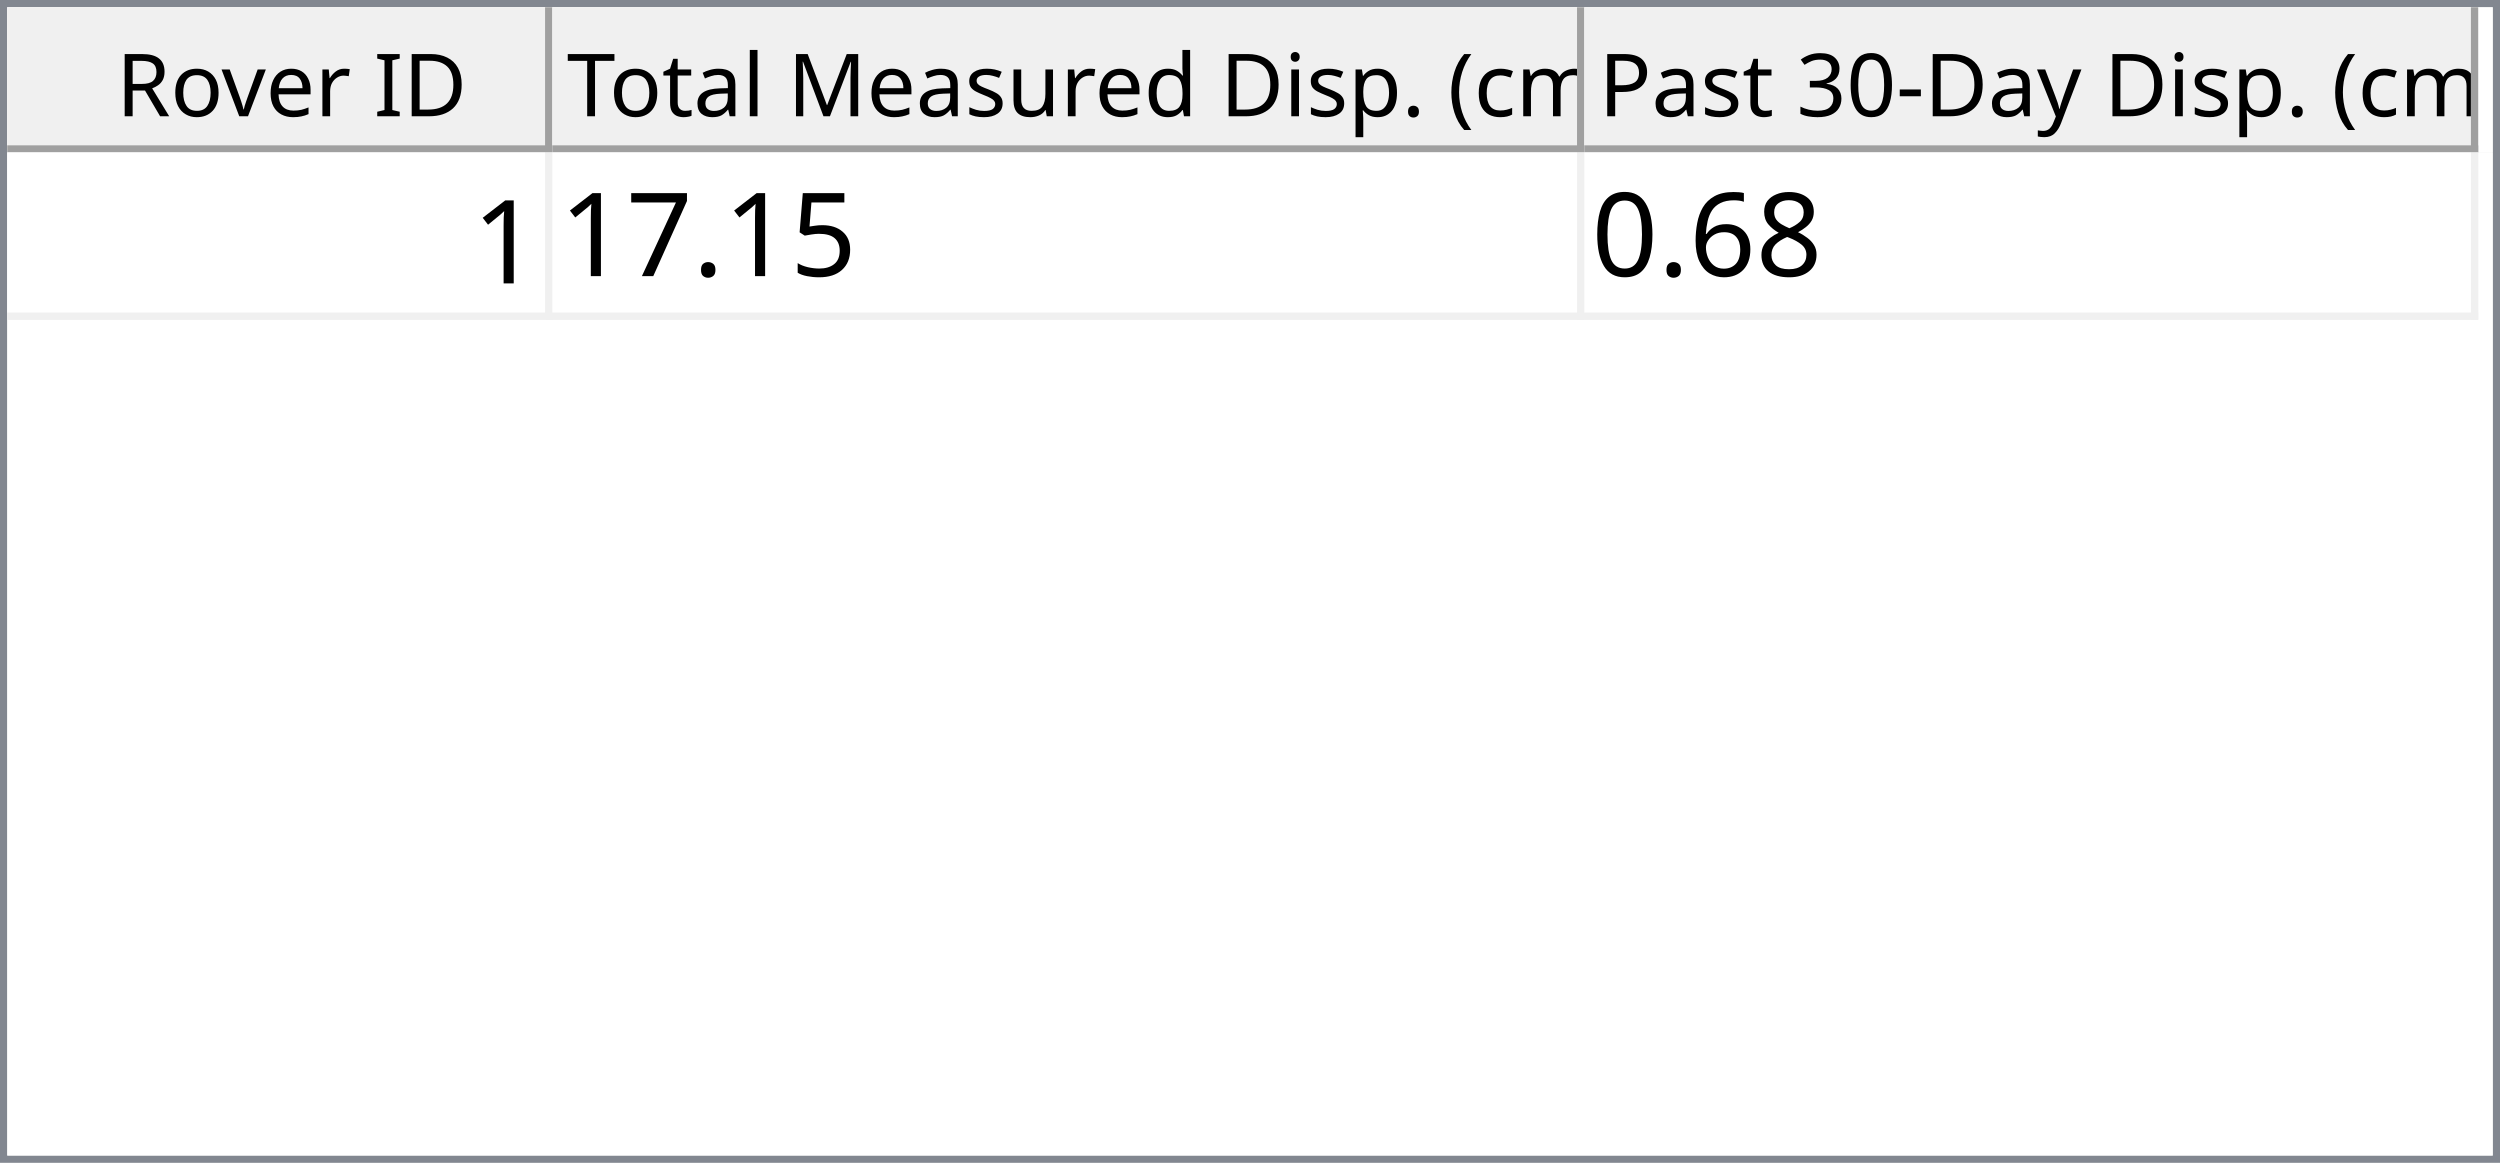
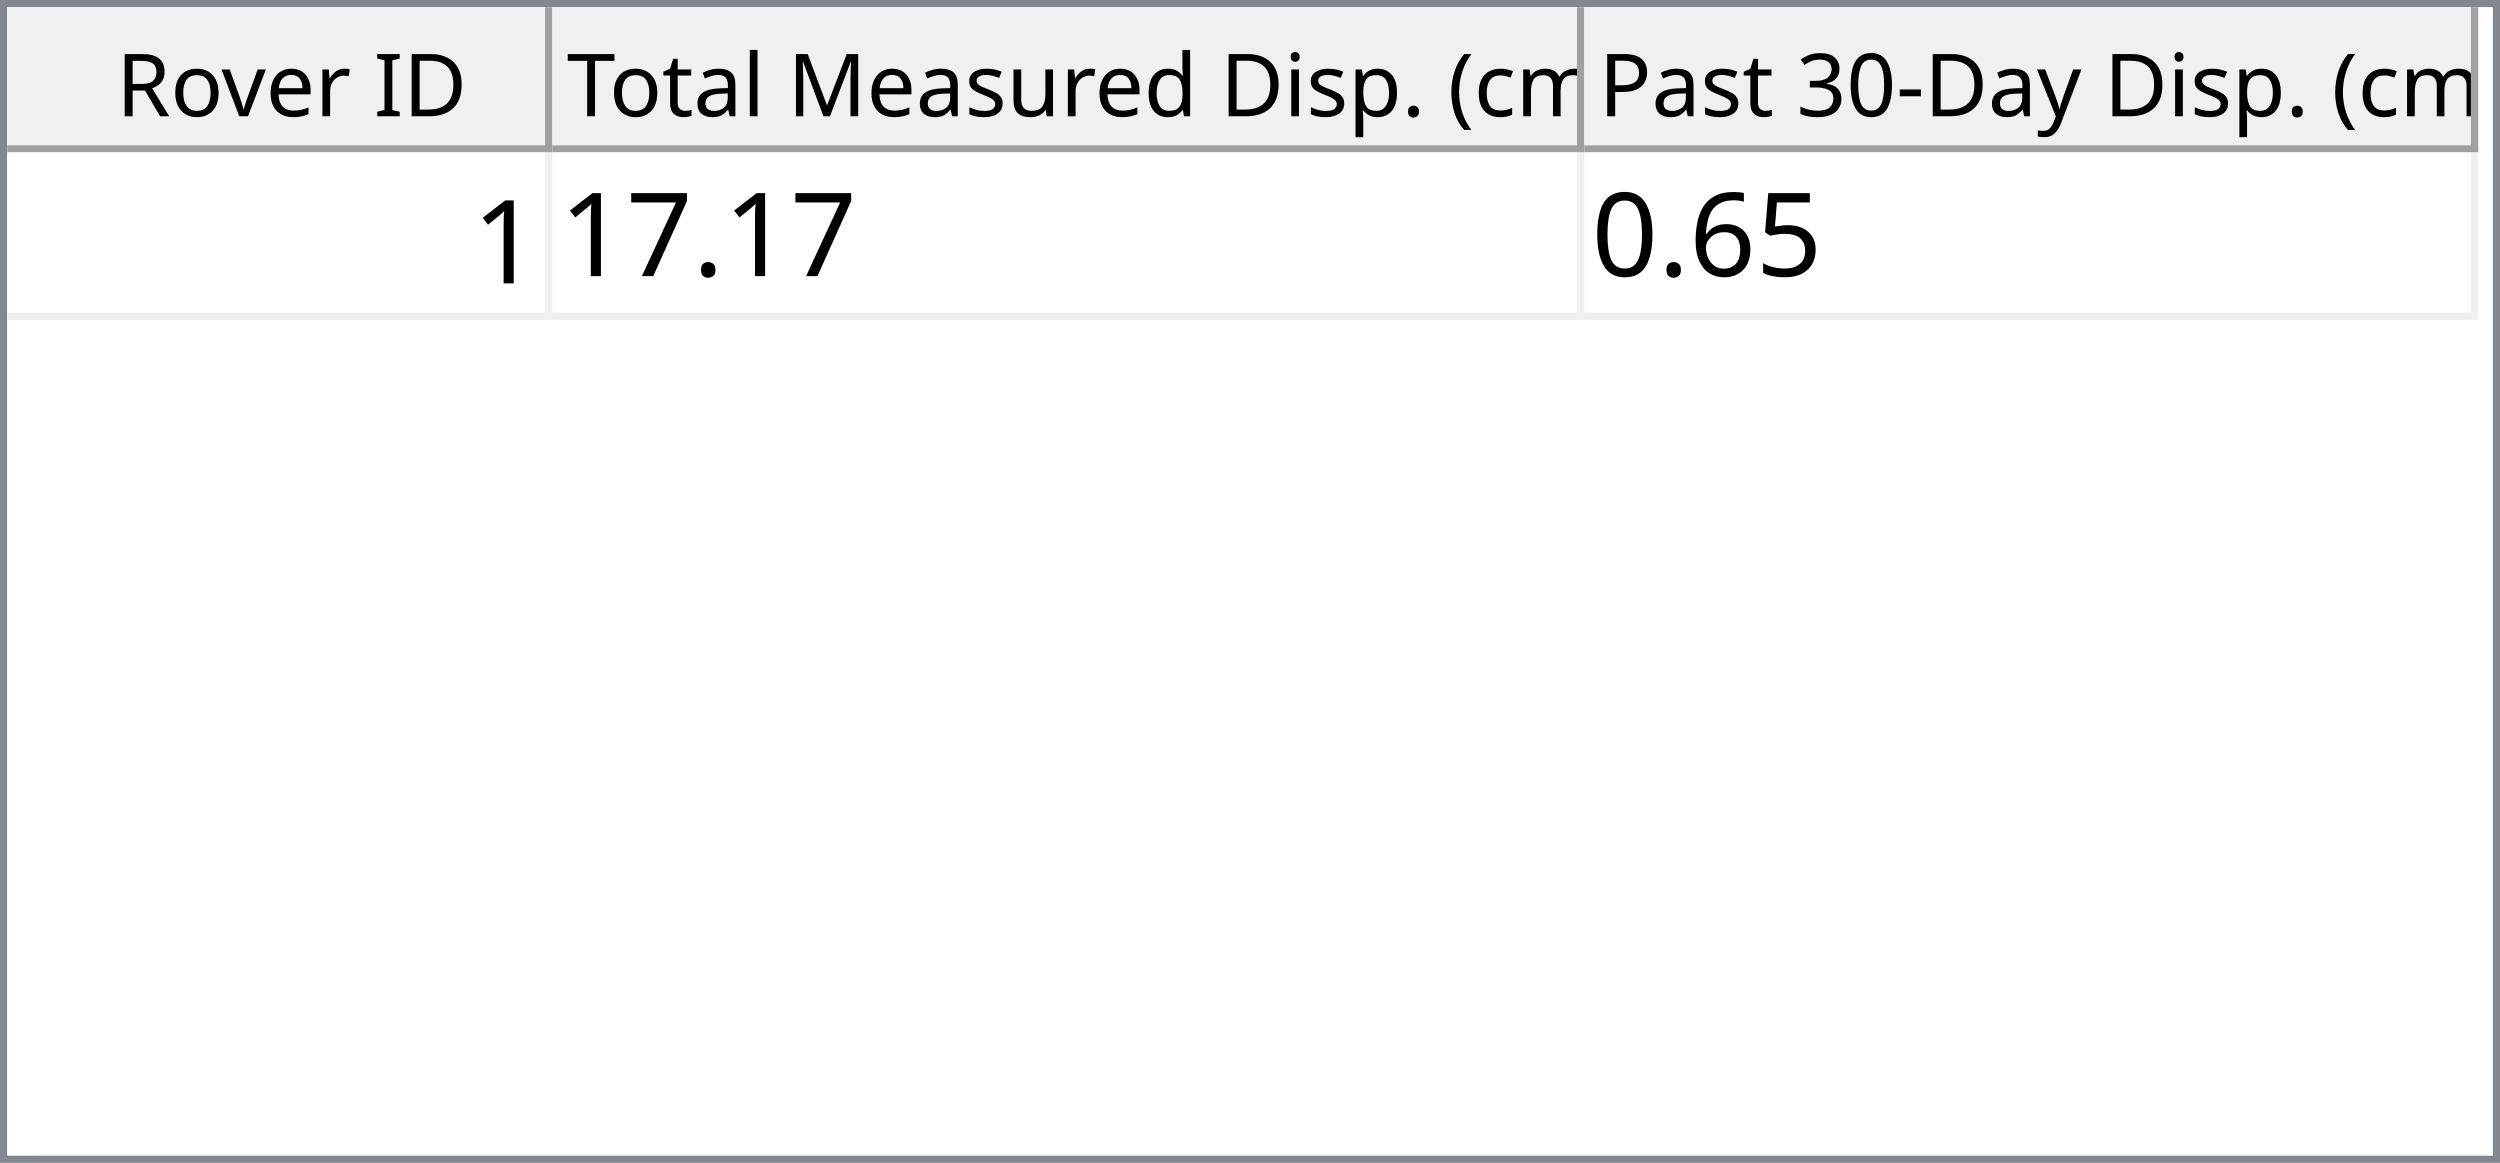
<svg xmlns="http://www.w3.org/2000/svg" style="fill-opacity:1; color-rendering:auto; color-interpolation:auto; text-rendering:auto; stroke:black; stroke-linecap:square; stroke-miterlimit:10; shape-rendering:auto; stroke-opacity:1; fill:black; stroke-dasharray:none; font-weight:normal; stroke-width:1; font-family:'Dialog'; font-style:normal; stroke-linejoin:miter; font-size:12px; stroke-dashoffset:0; image-rendering:auto;" width="344" height="160">
  <defs id="genericDefs" />
  <g>
    <defs id="defs1">
      <clipPath clipPathUnits="userSpaceOnUse" id="clipPath1">
        <path d="M0 0 L344 0 L344 160 L0 160 L0 0 Z" />
      </clipPath>
      <clipPath clipPathUnits="userSpaceOnUse" id="clipPath2">
        <path d="M0 0 L0 160 L344 160 L344 0 Z" />
      </clipPath>
      <clipPath clipPathUnits="userSpaceOnUse" id="clipPath3">
        <path d="M0 0 L0 20 L342 20 L342 0 Z" />
      </clipPath>
      <clipPath clipPathUnits="userSpaceOnUse" id="clipPath4">
        <path d="M0 0 L0 20 L75 20 L75 0 Z" />
      </clipPath>
      <clipPath clipPathUnits="userSpaceOnUse" id="clipPath5">
        <path d="M1 1 L1 19 L74 19 L74 1 Z" />
      </clipPath>
      <clipPath clipPathUnits="userSpaceOnUse" id="clipPath6">
        <path d="M0 0 L0 18 L73 18 L73 0 Z" />
      </clipPath>
      <clipPath clipPathUnits="userSpaceOnUse" id="clipPath7">
        <path d="M-0.5 -0.5 L-0.5 19.5 L74.5 19.5 L74.5 -0.5 Z" />
      </clipPath>
      <clipPath clipPathUnits="userSpaceOnUse" id="clipPath8">
        <path d="M0 0 L0 20 L142 20 L142 0 Z" />
      </clipPath>
      <clipPath clipPathUnits="userSpaceOnUse" id="clipPath9">
        <path d="M1 1 L1 19 L141 19 L141 1 Z" />
      </clipPath>
      <clipPath clipPathUnits="userSpaceOnUse" id="clipPath10">
        <path d="M0 0 L0 18 L140 18 L140 0 Z" />
      </clipPath>
      <clipPath clipPathUnits="userSpaceOnUse" id="clipPath11">
        <path d="M-0.5 -0.5 L-0.5 19.5 L141.5 19.5 L141.5 -0.5 Z" />
      </clipPath>
      <clipPath clipPathUnits="userSpaceOnUse" id="clipPath12">
        <path d="M0 0 L0 20 L123 20 L123 0 Z" />
      </clipPath>
      <clipPath clipPathUnits="userSpaceOnUse" id="clipPath13">
        <path d="M1 1 L1 19 L122 19 L122 1 Z" />
      </clipPath>
      <clipPath clipPathUnits="userSpaceOnUse" id="clipPath14">
        <path d="M0 0 L0 18 L121 18 L121 0 Z" />
      </clipPath>
      <clipPath clipPathUnits="userSpaceOnUse" id="clipPath15">
        <path d="M-0.5 -0.5 L-0.5 19.5 L122.5 19.5 L122.5 -0.5 Z" />
      </clipPath>
      <clipPath clipPathUnits="userSpaceOnUse" id="clipPath16">
        <path d="M0 0 L0 138 L342 138 L342 0 Z" />
      </clipPath>
      <clipPath clipPathUnits="userSpaceOnUse" id="clipPath17">
        <path d="M0 0 L0 23 L340 23 L340 0 Z" />
      </clipPath>
      <clipPath clipPathUnits="userSpaceOnUse" id="clipPath18">
        <path d="M-0.5 -0.5 L-0.5 22.5 L339.5 22.5 L339.5 -0.5 Z" />
      </clipPath>
      <clipPath clipPathUnits="userSpaceOnUse" id="clipPath19">
        <path d="M0 0 L0 22 L74 22 L74 0 Z" />
      </clipPath>
      <clipPath clipPathUnits="userSpaceOnUse" id="clipPath20">
        <path d="M0 0 L0 22 L141 22 L141 0 Z" />
      </clipPath>
      <clipPath clipPathUnits="userSpaceOnUse" id="clipPath21">
        <path d="M0 0 L0 22 L122 22 L122 0 Z" />
      </clipPath>
      <font horiz-adv-x="64.551" id="font1">
        <font-face ascent="107.91" descent="25.098" units-per-em="100" style="font-style:normal; font-family:Segoe UI; font-weight:normal;" />
        <missing-glyph horiz-adv-x="64.551" d="M8.109 0 L8.109 68.266 L56.453 68.266 L56.453 0 L8.109 0 ZM15.328 7.234 L49.219 7.234 L49.219 61.031 L15.328 61.031 L15.328 7.234 Z" />
        <glyph unicode="D" horiz-adv-x="70.117" d="M9.188 0 L9.188 70.016 L28.516 70.016 Q65.531 70.016 65.531 35.891 Q65.531 19.672 55.25 9.836 Q44.969 0 27.734 0 L9.188 0 ZM17.391 62.594 L17.391 7.422 L27.828 7.422 Q41.609 7.422 49.273 14.797 Q56.938 22.172 56.938 35.688 Q56.938 62.594 28.328 62.594 L17.391 62.594 Z" />
        <glyph unicode="I" horiz-adv-x="26.611" d="M17.391 0 L9.188 0 L9.188 70.016 L17.391 70.016 L17.391 0 Z" />
        <glyph unicode=" " horiz-adv-x="27.393" d="" />
        <glyph unicode="r" horiz-adv-x="34.766" d="M34.188 41.891 Q32.078 43.5 28.125 43.5 Q23 43.5 19.555 38.672 Q16.109 33.844 16.109 25.484 L16.109 0 L8.109 0 L8.109 50 L16.109 50 L16.109 39.703 L16.312 39.703 Q18.016 44.969 21.531 47.922 Q25.047 50.875 29.391 50.875 Q32.516 50.875 34.188 50.203 L34.188 41.891 Z" />
        <glyph unicode="e" horiz-adv-x="52.295" d="M48.297 23 L12.984 23 Q13.188 14.656 17.484 10.109 Q21.781 5.562 29.297 5.562 Q37.75 5.562 44.828 11.141 L44.828 3.609 Q38.234 -1.172 27.391 -1.172 Q16.797 -1.172 10.742 5.641 Q4.688 12.453 4.688 24.812 Q4.688 36.469 11.305 43.82 Q17.922 51.172 27.734 51.172 Q37.547 51.172 42.922 44.828 Q48.297 38.484 48.297 27.203 L48.297 23 ZM40.094 29.781 Q40.047 36.719 36.75 40.578 Q33.453 44.438 27.594 44.438 Q21.922 44.438 17.969 40.383 Q14.016 36.328 13.094 29.781 L40.094 29.781 Z" />
        <glyph unicode="v" horiz-adv-x="47.9" d="M47.406 50 L27.484 0 L19.625 0 L0.688 50 L9.469 50 L22.172 13.672 Q23.578 9.672 23.922 6.688 L24.125 6.688 Q24.609 10.453 25.688 13.484 L38.969 50 L47.406 50 Z" />
        <glyph unicode="o" horiz-adv-x="58.594" d="M29 -1.172 Q17.922 -1.172 11.305 5.836 Q4.688 12.844 4.688 24.422 Q4.688 37.016 11.57 44.094 Q18.453 51.172 30.172 51.172 Q41.359 51.172 47.633 44.289 Q53.906 37.406 53.906 25.203 Q53.906 13.234 47.141 6.031 Q40.375 -1.172 29 -1.172 ZM29.594 44.438 Q21.875 44.438 17.383 39.188 Q12.891 33.938 12.891 24.703 Q12.891 15.828 17.43 10.695 Q21.969 5.562 29.594 5.562 Q37.359 5.562 41.531 10.594 Q45.703 15.625 45.703 24.906 Q45.703 34.281 41.531 39.359 Q37.359 44.438 29.594 44.438 Z" />
        <glyph unicode="R" horiz-adv-x="59.814" d="M59.375 0 L49.609 0 L37.891 19.625 Q36.281 22.359 34.766 24.289 Q33.25 26.219 31.664 27.438 Q30.078 28.656 28.25 29.219 Q26.422 29.781 24.125 29.781 L17.391 29.781 L17.391 0 L9.188 0 L9.188 70.016 L30.078 70.016 Q34.672 70.016 38.555 68.867 Q42.438 67.719 45.289 65.375 Q48.141 63.031 49.758 59.547 Q51.375 56.062 51.375 51.375 Q51.375 47.703 50.273 44.656 Q49.172 41.609 47.148 39.211 Q45.125 36.812 42.266 35.133 Q39.406 33.453 35.844 32.516 L35.844 32.328 Q37.594 31.547 38.891 30.547 Q40.188 29.547 41.359 28.18 Q42.531 26.812 43.68 25.078 Q44.828 23.344 46.234 21.047 L59.375 0 ZM17.391 62.594 L17.391 37.203 L28.516 37.203 Q31.594 37.203 34.203 38.133 Q36.812 39.062 38.719 40.797 Q40.625 42.531 41.703 45.047 Q42.781 47.562 42.781 50.688 Q42.781 56.297 39.141 59.445 Q35.5 62.594 28.609 62.594 L17.391 62.594 Z" />
        <glyph unicode=")" horiz-adv-x="30.176" d="M8.297 -15.922 L1.172 -15.922 Q16.406 2.344 16.406 26.812 Q16.406 51.469 1.078 70.016 L8.297 70.016 Q23.531 52.156 23.531 26.703 Q23.531 1.375 8.297 -15.922 Z" />
        <glyph unicode="m" horiz-adv-x="86.133" d="M79.109 0 L71.094 0 L71.094 28.719 Q71.094 37.016 68.531 40.727 Q65.969 44.438 59.906 44.438 Q54.781 44.438 51.195 39.75 Q47.609 35.062 47.609 28.516 L47.609 0 L39.594 0 L39.594 29.688 Q39.594 44.438 28.219 44.438 Q22.953 44.438 19.531 40.016 Q16.109 35.594 16.109 28.516 L16.109 0 L8.109 0 L8.109 50 L16.109 50 L16.109 42.094 L16.312 42.094 Q21.625 51.172 31.844 51.172 Q36.969 51.172 40.773 48.312 Q44.578 45.453 46 40.828 Q51.562 51.172 62.594 51.172 Q79.109 51.172 79.109 30.812 L79.109 0 Z" />
        <glyph unicode="c" horiz-adv-x="46.191" d="M42.188 2.297 Q36.422 -1.172 28.516 -1.172 Q17.828 -1.172 11.258 5.789 Q4.688 12.75 4.688 23.828 Q4.688 36.188 11.766 43.68 Q18.844 51.172 30.672 51.172 Q37.25 51.172 42.281 48.734 L42.281 40.531 Q36.719 44.438 30.375 44.438 Q22.703 44.438 17.797 38.945 Q12.891 33.453 12.891 24.516 Q12.891 15.719 17.508 10.641 Q22.125 5.562 29.891 5.562 Q36.422 5.562 42.188 9.906 L42.188 2.297 Z" />
        <glyph unicode="(" horiz-adv-x="30.176" d="M29.109 -15.922 L21.969 -15.922 Q6.844 1.375 6.844 26.703 Q6.844 52.156 21.969 70.016 L29.203 70.016 Q13.875 51.469 13.875 26.812 Q13.875 2.344 29.109 -15.922 Z" />
        <glyph unicode="." horiz-adv-x="21.68" d="M10.891 -1.078 Q8.641 -1.078 7.055 0.539 Q5.469 2.156 5.469 4.391 Q5.469 6.641 7.055 8.273 Q8.641 9.906 10.891 9.906 Q13.188 9.906 14.797 8.273 Q16.406 6.641 16.406 4.391 Q16.406 2.156 14.797 0.539 Q13.188 -1.078 10.891 -1.078 Z" />
        <glyph unicode="p" horiz-adv-x="58.789" d="M16.312 7.234 L16.109 7.234 L16.109 -23 L8.109 -23 L8.109 50 L16.109 50 L16.109 41.219 L16.312 41.219 Q22.219 51.172 33.594 51.172 Q43.266 51.172 48.688 44.461 Q54.109 37.75 54.109 26.469 Q54.109 13.922 48 6.375 Q41.891 -1.172 31.297 -1.172 Q21.578 -1.172 16.312 7.234 ZM16.109 27.391 L16.109 20.406 Q16.109 14.203 20.141 9.883 Q24.172 5.562 30.375 5.562 Q37.641 5.562 41.773 11.133 Q45.906 16.703 45.906 26.609 Q45.906 34.969 42.047 39.703 Q38.188 44.438 31.594 44.438 Q24.609 44.438 20.359 39.578 Q16.109 34.719 16.109 27.391 Z" />
        <glyph unicode="i" horiz-adv-x="24.219" d="M12.203 62.703 Q10.062 62.703 8.547 64.164 Q7.031 65.625 7.031 67.875 Q7.031 70.125 8.547 71.609 Q10.062 73.094 12.203 73.094 Q14.406 73.094 15.945 71.609 Q17.484 70.125 17.484 67.875 Q17.484 65.719 15.945 64.211 Q14.406 62.703 12.203 62.703 ZM16.109 0 L8.109 0 L8.109 50 L16.109 50 L16.109 0 Z" />
        <glyph unicode="d" horiz-adv-x="58.887" d="M50.781 0 L42.781 0 L42.781 8.5 L42.578 8.5 Q37.016 -1.172 25.391 -1.172 Q15.969 -1.172 10.328 5.539 Q4.688 12.25 4.688 23.828 Q4.688 36.234 10.938 43.703 Q17.188 51.172 27.594 51.172 Q37.891 51.172 42.578 43.062 L42.781 43.062 L42.781 74.031 L50.781 74.031 L50.781 0 ZM42.781 22.609 L42.781 29.984 Q42.781 36.031 38.773 40.234 Q34.766 44.438 28.609 44.438 Q21.297 44.438 17.094 39.062 Q12.891 33.688 12.891 24.219 Q12.891 15.578 16.922 10.57 Q20.953 5.562 27.734 5.562 Q34.422 5.562 38.602 10.398 Q42.781 15.234 42.781 22.609 Z" />
        <glyph unicode="u" horiz-adv-x="56.592" d="M48.531 0 L40.531 0 L40.531 7.906 L40.328 7.906 Q35.359 -1.172 24.906 -1.172 Q7.031 -1.172 7.031 20.125 L7.031 50 L14.984 50 L14.984 21.391 Q14.984 5.562 27.094 5.562 Q32.953 5.562 36.742 9.883 Q40.531 14.203 40.531 21.188 L40.531 50 L48.531 50 L48.531 0 Z" />
        <glyph unicode="s" horiz-adv-x="42.432" d="M5.078 1.812 L5.078 10.406 Q11.625 5.562 19.484 5.562 Q30.031 5.562 30.031 12.594 Q30.031 14.594 29.125 15.992 Q28.219 17.391 26.68 18.461 Q25.141 19.531 23.07 20.383 Q21 21.234 18.609 22.172 Q15.281 23.484 12.766 24.828 Q10.25 26.172 8.57 27.859 Q6.891 29.547 6.031 31.695 Q5.172 33.844 5.172 36.719 Q5.172 40.234 6.789 42.945 Q8.406 45.656 11.086 47.484 Q13.766 49.312 17.211 50.242 Q20.656 51.172 24.312 51.172 Q30.812 51.172 35.938 48.922 L35.938 40.828 Q30.422 44.438 23.25 44.438 Q21 44.438 19.195 43.922 Q17.391 43.406 16.094 42.477 Q14.797 41.547 14.086 40.258 Q13.375 38.969 13.375 37.406 Q13.375 35.453 14.086 34.133 Q14.797 32.812 16.164 31.789 Q17.531 30.766 19.484 29.938 Q21.438 29.109 23.922 28.125 Q27.25 26.859 29.883 25.516 Q32.516 24.172 34.375 22.484 Q36.234 20.797 37.234 18.602 Q38.234 16.406 38.234 13.375 Q38.234 9.672 36.602 6.938 Q34.969 4.203 32.234 2.398 Q29.5 0.594 25.93 -0.289 Q22.359 -1.172 18.453 -1.172 Q10.75 -1.172 5.078 1.812 Z" />
        <glyph unicode="M" horiz-adv-x="89.795" d="M80.562 0 L72.406 0 L72.406 46.969 Q72.406 52.547 73.094 60.594 L72.906 60.594 Q71.734 55.859 70.797 53.812 L46.875 0 L42.875 0 L19 53.422 Q17.969 55.766 16.891 60.594 L16.703 60.594 Q17.094 56.391 17.094 46.875 L17.094 0 L9.188 0 L9.188 70.016 L20.016 70.016 L41.5 21.188 Q44 15.578 44.734 12.797 L45.016 12.797 Q47.125 18.562 48.391 21.391 L70.312 70.016 L80.562 70.016 L80.562 0 Z" />
        <glyph unicode="l" horiz-adv-x="24.219" d="M16.109 0 L8.109 0 L8.109 74.031 L16.109 74.031 L16.109 0 Z" />
        <glyph unicode="a" horiz-adv-x="50.879" d="M43.891 0 L35.891 0 L35.891 7.812 L35.688 7.812 Q30.469 -1.172 20.312 -1.172 Q12.844 -1.172 8.617 2.781 Q4.391 6.734 4.391 13.281 Q4.391 27.297 20.906 29.594 L35.891 31.688 Q35.891 44.438 25.594 44.438 Q16.547 44.438 9.281 38.281 L9.281 46.484 Q16.656 51.172 26.266 51.172 Q43.891 51.172 43.891 32.516 L43.891 0 ZM35.891 25.297 L23.828 23.641 Q18.266 22.859 15.43 20.875 Q12.594 18.891 12.594 13.875 Q12.594 10.203 15.211 7.883 Q17.828 5.562 22.172 5.562 Q28.125 5.562 32.008 9.742 Q35.891 13.922 35.891 20.312 L35.891 25.297 Z" />
        <glyph unicode="t" horiz-adv-x="33.887" d="M31.297 0.484 Q28.469 -1.078 23.828 -1.078 Q10.688 -1.078 10.688 13.578 L10.688 43.172 L2.094 43.172 L2.094 50 L10.688 50 L10.688 62.203 L18.703 64.797 L18.703 50 L31.297 50 L31.297 43.172 L18.703 43.172 L18.703 14.984 Q18.703 9.969 20.414 7.82 Q22.125 5.672 26.078 5.672 Q29.109 5.672 31.297 7.328 L31.297 0.484 Z" />
        <glyph unicode="T" horiz-adv-x="52.393" d="M50.594 62.594 L30.375 62.594 L30.375 0 L22.172 0 L22.172 62.594 L2 62.594 L2 70.016 L50.594 70.016 L50.594 62.594 Z" />
        <glyph unicode="y" horiz-adv-x="48.389" d="M47.906 50 L24.906 -8.016 Q18.75 -23.531 7.625 -23.531 Q4.5 -23.531 2.391 -22.906 L2.391 -15.719 Q4.984 -16.609 7.125 -16.609 Q13.188 -16.609 16.219 -9.375 L20.219 0.094 L0.688 50 L9.578 50 L23.094 11.531 Q23.344 10.797 24.125 7.719 L24.422 7.719 Q24.656 8.891 25.391 11.422 L39.594 50 L47.906 50 Z" />
        <glyph unicode="-" horiz-adv-x="39.99" d="M33.688 24.703 L7.031 24.703 L7.031 31 L33.688 31 L33.688 24.703 Z" />
        <glyph unicode="0" horiz-adv-x="53.906" d="M49.812 35.297 Q49.812 26.516 48.219 19.727 Q46.625 12.938 43.625 8.273 Q40.625 3.609 36.258 1.195 Q31.891 -1.219 26.312 -1.219 Q21.047 -1.219 16.922 1.102 Q12.797 3.422 9.961 7.867 Q7.125 12.312 5.664 18.781 Q4.203 25.25 4.203 33.594 Q4.203 42.781 5.742 49.812 Q7.281 56.844 10.258 61.602 Q13.234 66.359 17.656 68.773 Q22.078 71.188 27.781 71.188 Q49.812 71.188 49.812 35.297 ZM41.609 34.516 Q41.609 64.406 27.391 64.406 Q12.406 64.406 12.406 33.984 Q12.406 5.609 27.094 5.609 Q41.609 5.609 41.609 34.516 Z" />
        <glyph unicode="3" horiz-adv-x="53.906" d="M46.531 19.828 Q46.531 15.094 44.75 11.211 Q42.969 7.328 39.719 4.57 Q36.469 1.812 31.93 0.297 Q27.391 -1.219 21.922 -1.219 Q11.922 -1.219 6 2.594 L6 11.188 Q13.094 5.609 22.219 5.609 Q25.875 5.609 28.828 6.539 Q31.781 7.469 33.906 9.227 Q36.031 10.984 37.18 13.477 Q38.328 15.969 38.328 19.094 Q38.328 32.812 18.797 32.812 L12.984 32.812 L12.984 39.594 L18.5 39.594 Q35.797 39.594 35.797 52.484 Q35.797 64.406 22.609 64.406 Q15.188 64.406 8.688 59.422 L8.688 67.188 Q15.375 71.188 24.609 71.188 Q29 71.188 32.57 69.969 Q36.141 68.75 38.68 66.555 Q41.219 64.359 42.609 61.281 Q44 58.203 44 54.5 Q44 40.672 30.031 36.719 L30.031 36.531 Q33.594 36.141 36.625 34.797 Q39.656 33.453 41.852 31.305 Q44.047 29.156 45.289 26.25 Q46.531 23.344 46.531 19.828 Z" />
        <glyph unicode="P" horiz-adv-x="56.006" d="M17.391 26.469 L17.391 0 L9.188 0 L9.188 70.016 L28.422 70.016 Q39.656 70.016 45.828 64.547 Q52 59.078 52 49.125 Q52 39.156 45.141 32.812 Q38.281 26.469 26.609 26.469 L17.391 26.469 ZM17.391 62.594 L17.391 33.891 L25.984 33.891 Q34.469 33.891 38.938 37.773 Q43.406 41.656 43.406 48.734 Q43.406 62.594 27 62.594 L17.391 62.594 Z" />
      </font>
      <font horiz-adv-x="75.0" id="font2">
        <font-face ascent="100.537" descent="21.973" units-per-em="100" style="font-style:normal; font-family:sans-serif; font-weight:normal;" />
        <missing-glyph horiz-adv-x="75.0" d="M12.5 0 L12.5 62.5 L62.5 62.5 L62.5 0 L12.5 0 ZM14.062 1.562 L60.938 1.562 L60.938 60.938 L14.062 60.938 L14.062 1.562 Z" />
        <glyph unicode="1" horiz-adv-x="55.615" d="M37.25 0 L28.469 0 L28.469 56 Q25.297 52.984 20.141 49.953 Q14.984 46.922 10.891 45.406 L10.891 53.906 Q18.266 57.375 23.781 62.305 Q29.297 67.234 31.594 71.875 L37.25 71.875 L37.25 0 Z" />
-         <glyph unicode="5" horiz-adv-x="55.615" d="M4.156 18.75 L13.375 19.531 Q14.406 12.797 18.141 9.398 Q21.875 6 27.156 6 Q33.5 6 37.891 10.789 Q42.281 15.578 42.281 23.484 Q42.281 31 38.062 35.352 Q33.844 39.703 27 39.703 Q22.75 39.703 19.336 37.773 Q15.922 35.844 13.969 32.766 L5.719 33.844 L12.641 70.609 L48.25 70.609 L48.25 62.203 L19.672 62.203 L15.828 42.969 Q22.266 47.469 29.344 47.469 Q38.719 47.469 45.164 40.969 Q51.609 34.469 51.609 24.266 Q51.609 14.547 45.953 7.469 Q39.062 -1.219 27.156 -1.219 Q17.391 -1.219 11.211 4.25 Q5.031 9.719 4.156 18.75 Z" />
        <glyph unicode="." horiz-adv-x="27.783" d="M9.078 0 L9.078 10.016 L19.094 10.016 L19.094 0 L9.078 0 Z" />
        <glyph unicode="7" horiz-adv-x="55.615" d="M4.734 62.203 L4.734 70.656 L51.078 70.656 L51.078 63.812 Q44.234 56.547 37.523 44.484 Q30.812 32.422 27.156 19.672 Q24.516 10.688 23.781 0 L14.75 0 Q14.891 8.453 18.062 20.414 Q21.234 32.375 27.172 43.484 Q33.109 54.594 39.797 62.203 L4.734 62.203 Z" />
-         <glyph unicode="8" horiz-adv-x="55.615" d="M17.672 38.812 Q12.203 40.828 9.57 44.539 Q6.938 48.25 6.938 53.422 Q6.938 61.234 12.555 66.555 Q18.172 71.875 27.484 71.875 Q36.859 71.875 42.578 66.43 Q48.297 60.984 48.297 53.172 Q48.297 48.188 45.68 44.508 Q43.062 40.828 37.75 38.812 Q44.344 36.672 47.781 31.883 Q51.219 27.094 51.219 20.453 Q51.219 11.281 44.727 5.031 Q38.234 -1.219 27.641 -1.219 Q17.047 -1.219 10.547 5.055 Q4.047 11.328 4.047 20.703 Q4.047 27.688 7.594 32.398 Q11.141 37.109 17.672 38.812 ZM15.922 53.719 Q15.922 48.641 19.195 45.414 Q22.469 42.188 27.688 42.188 Q32.766 42.188 36.016 45.383 Q39.266 48.578 39.266 53.219 Q39.266 58.062 35.914 61.359 Q32.562 64.656 27.594 64.656 Q22.562 64.656 19.242 61.43 Q15.922 58.203 15.922 53.719 ZM13.094 20.656 Q13.094 16.891 14.875 13.375 Q16.656 9.859 20.172 7.93 Q23.688 6 27.734 6 Q34.031 6 38.133 10.055 Q42.234 14.109 42.234 20.359 Q42.234 26.703 38.016 30.859 Q33.797 35.016 27.438 35.016 Q21.234 35.016 17.164 30.914 Q13.094 26.812 13.094 20.656 Z" />
+         <glyph unicode="5" horiz-adv-x="55.615" d="M4.156 18.75 L13.375 19.531 Q14.406 12.797 18.141 9.398 Q21.875 6 27.156 6 Q33.5 6 37.891 10.789 Q42.281 15.578 42.281 23.484 Q42.281 31 38.062 35.352 Q33.844 39.703 27 39.703 Q22.75 39.703 19.336 37.773 Q15.922 35.844 13.969 32.766 L5.719 33.844 L12.641 70.609 L48.25 70.609 L48.25 62.203 L19.672 62.203 L15.828 42.969 Q22.266 47.469 29.344 47.469 Q38.719 47.469 45.164 40.969 Q51.609 34.469 51.609 24.266 Q51.609 14.547 45.953 7.469 Q39.062 -1.219 27.156 -1.219 Q17.391 -1.219 11.211 4.25 Q5.031 9.719 4.156 18.75 Z" />
        <glyph unicode="6" horiz-adv-x="55.615" d="M49.75 54.047 L41.016 53.375 Q39.844 58.547 37.703 60.891 Q34.125 64.656 28.906 64.656 Q24.703 64.656 21.531 62.312 Q17.391 59.281 14.992 53.469 Q12.594 47.656 12.5 36.922 Q15.672 41.75 20.266 44.094 Q24.859 46.438 29.891 46.438 Q38.672 46.438 44.852 39.969 Q51.031 33.5 51.031 23.25 Q51.031 16.5 48.125 10.719 Q45.219 4.938 40.141 1.859 Q35.062 -1.219 28.609 -1.219 Q17.625 -1.219 10.695 6.859 Q3.766 14.938 3.766 33.5 Q3.766 54.25 11.422 63.672 Q18.109 71.875 29.438 71.875 Q37.891 71.875 43.289 67.141 Q48.688 62.406 49.75 54.047 ZM13.875 23.188 Q13.875 18.656 15.797 14.508 Q17.719 10.359 21.188 8.18 Q24.656 6 28.469 6 Q34.031 6 38.039 10.492 Q42.047 14.984 42.047 22.703 Q42.047 30.125 38.086 34.398 Q34.125 38.672 28.125 38.672 Q22.172 38.672 18.023 34.398 Q13.875 30.125 13.875 23.188 Z" />
        <glyph unicode="0" horiz-adv-x="55.615" d="M4.156 35.297 Q4.156 48 6.766 55.742 Q9.375 63.484 14.523 67.68 Q19.672 71.875 27.484 71.875 Q33.25 71.875 37.594 69.555 Q41.938 67.234 44.773 62.867 Q47.609 58.5 49.219 52.227 Q50.828 45.953 50.828 35.297 Q50.828 22.703 48.242 14.969 Q45.656 7.234 40.508 3.008 Q35.359 -1.219 27.484 -1.219 Q17.141 -1.219 11.234 6.203 Q4.156 15.141 4.156 35.297 ZM13.188 35.297 Q13.188 17.672 17.312 11.836 Q21.438 6 27.484 6 Q33.547 6 37.672 11.859 Q41.797 17.719 41.797 35.297 Q41.797 52.984 37.672 58.789 Q33.547 64.594 27.391 64.594 Q21.344 64.594 17.719 59.469 Q13.188 52.938 13.188 35.297 Z" />
      </font>
    </defs>
    <g style="fill:white; stroke:white;">
      <rect x="0" y="0" width="344" style="clip-path:url(#clipPath1); stroke:none;" height="160" />
    </g>
    <g style="fill:white; text-rendering:optimizeSpeed; color-rendering:optimizeSpeed; image-rendering:optimizeSpeed; shape-rendering:crispEdges; stroke:white; color-interpolation:sRGB;">
      <rect x="0" width="344" height="160" y="0" style="stroke:none;" />
      <path style="stroke:none;" d="M0 160 L344 160 L344 0 L0 0 Z" />
    </g>
    <g style="fill:rgb(240,240,240); font-family:'Segoe UI'; stroke:rgb(240,240,240);">
      <rect x="0" y="0" width="344" style="clip-path:url(#clipPath2); stroke:none;" height="160" />
    </g>
    <g style="fill:rgb(130,135,144); font-family:'Segoe UI'; stroke:rgb(130,135,144);">
      <path d="M0 0 L344 0 L344 160 L0 160 L0 0 ZM1 1 L343 1 L343 159 L1 159 L1 1 Z" style="fill-rule:evenodd; clip-path:url(#clipPath2); stroke:none;" />
    </g>
    <g style="fill:white; font-family:'Segoe UI'; stroke:white;" transform="translate(1,1)">
      <rect x="0" y="0" width="342" style="clip-path:url(#clipPath3); stroke:none;" height="20" />
    </g>
    <g style="fill:rgb(240,240,240); font-family:'Segoe UI'; stroke:rgb(240,240,240);" transform="translate(1,1)">
      <rect x="0" y="0" width="75" style="clip-path:url(#clipPath4); stroke:none;" height="20" />
    </g>
    <g style="font-family:'Segoe UI';" transform="translate(2,2)">
      <text x="14" xml:space="preserve" y="14" style="clip-path:url(#clipPath6); stroke:none;">Rover ID</text>
    </g>
    <g style="fill:rgb(160,160,160); font-family:'Segoe UI'; stroke:rgb(160,160,160); stroke-linejoin:bevel;" transform="translate(1.5,1.5)">
      <line x1="74" x2="74" y1="0" style="fill:none; clip-path:url(#clipPath7);" y2="19" />
    </g>
    <g style="fill:rgb(160,160,160); font-family:'Segoe UI'; stroke:rgb(160,160,160); stroke-linejoin:bevel;" transform="matrix(1,0,0,1,1,1) translate(0.5,0.5)">
      <line x1="0" x2="74" y1="19" style="fill:none; clip-path:url(#clipPath7);" y2="19" />
    </g>
    <g style="fill:rgb(240,240,240); font-family:'Segoe UI'; stroke:rgb(240,240,240);" transform="translate(76,1)">
      <rect x="0" y="0" width="142" style="clip-path:url(#clipPath8); stroke:none;" height="20" />
    </g>
    <g style="font-family:'Segoe UI';" transform="translate(77,2)">
      <text x="1" xml:space="preserve" y="14" style="clip-path:url(#clipPath10); stroke:none;">Total Measured Disp. (cm)</text>
    </g>
    <g style="fill:rgb(160,160,160); font-family:'Segoe UI'; stroke:rgb(160,160,160); stroke-linejoin:bevel;" transform="translate(76.5,1.5)">
      <line x1="141" x2="141" y1="0" style="fill:none; clip-path:url(#clipPath11);" y2="19" />
    </g>
    <g style="fill:rgb(160,160,160); font-family:'Segoe UI'; stroke:rgb(160,160,160); stroke-linejoin:bevel;" transform="matrix(1,0,0,1,76,1) translate(0.5,0.5)">
      <line x1="0" x2="141" y1="19" style="fill:none; clip-path:url(#clipPath11);" y2="19" />
    </g>
    <g style="fill:rgb(240,240,240); font-family:'Segoe UI'; stroke:rgb(240,240,240);" transform="translate(218,1)">
      <rect x="0" y="0" width="123" style="clip-path:url(#clipPath12); stroke:none;" height="20" />
    </g>
    <g style="font-family:'Segoe UI';" transform="translate(219,2)">
      <text x="1" xml:space="preserve" y="14" style="clip-path:url(#clipPath14); stroke:none;">Past 30-Day Disp. (cm)</text>
    </g>
    <g style="fill:rgb(160,160,160); font-family:'Segoe UI'; stroke:rgb(160,160,160); stroke-linejoin:bevel;" transform="translate(218.5,1.5)">
      <line x1="122" x2="122" y1="0" style="fill:none; clip-path:url(#clipPath15);" y2="19" />
    </g>
    <g style="fill:rgb(160,160,160); font-family:'Segoe UI'; stroke:rgb(160,160,160); stroke-linejoin:bevel;" transform="matrix(1,0,0,1,218,1) translate(0.5,0.5)">
      <line x1="0" x2="122" y1="19" style="fill:none; clip-path:url(#clipPath15);" y2="19" />
    </g>
    <g style="fill:white; font-family:'Segoe UI'; stroke:white;" transform="translate(1,21)">
      <rect x="0" y="0" width="342" style="clip-path:url(#clipPath16); stroke:none;" height="138" />
    </g>
    <g style="fill:rgb(240,240,240); font-size:16px; font-family:sans-serif; stroke:rgb(240,240,240);" transform="translate(1,21)">
      <rect x="0" y="0" width="340" style="clip-path:url(#clipPath17); stroke:none;" height="23" />
      <line transform="translate(0.5,0.5)" x1="0" x2="339" y1="22" style="clip-path:url(#clipPath18); fill:none; stroke-linejoin:bevel;" y2="22" />
    </g>
    <g transform="matrix(1,0,0,1,1,21) translate(0.5,0.5)" style="fill:rgb(240,240,240); font-size:16px; font-family:sans-serif; stroke:rgb(240,240,240); stroke-linejoin:bevel;">
      <line x1="74" x2="74" y1="0" style="fill:none; clip-path:url(#clipPath18);" y2="22" />
    </g>
    <g transform="matrix(1,0,0,1,1,21) translate(0.5,0.5)" style="fill:rgb(240,240,240); font-size:16px; font-family:sans-serif; stroke:rgb(240,240,240); stroke-linejoin:bevel;">
      <line x1="216" x2="216" y1="0" style="fill:none; clip-path:url(#clipPath18);" y2="22" />
    </g>
    <g transform="matrix(1,0,0,1,1,21) translate(0.5,0.5)" style="fill:rgb(240,240,240); font-size:16px; font-family:sans-serif; stroke:rgb(240,240,240); stroke-linejoin:bevel;">
      <line x1="339" x2="339" y1="0" style="fill:none; clip-path:url(#clipPath18);" y2="22" />
    </g>
    <g style="fill:white; font-size:16px; font-family:sans-serif; stroke:white;" transform="matrix(1,0,0,1,1,21)">
      <rect x="0" y="0" width="74" style="clip-path:url(#clipPath19); stroke:none;" height="22" />
      <text x="64" y="18" style="fill:black; clip-path:url(#clipPath19); stroke:none;" xml:space="preserve">1</text>
    </g>
    <g style="fill:white; font-size:16px; font-family:sans-serif; stroke:white;" transform="matrix(1,0,0,1,1,21) translate(75,0)">
      <rect x="0" y="0" width="141" style="clip-path:url(#clipPath20); stroke:none;" height="22" />
-       <text x="1" y="17" style="fill:black; clip-path:url(#clipPath20); stroke:none;" xml:space="preserve">17.15</text>
+       <text x="1" y="17" style="fill:black; clip-path:url(#clipPath20); stroke:none;" xml:space="preserve">17.17</text>
    </g>
    <g style="fill:white; font-size:16px; font-family:sans-serif; stroke:white;" transform="matrix(1,0,0,1,1,21) translate(217,0)">
      <rect x="0" y="0" width="122" style="clip-path:url(#clipPath21); stroke:none;" height="22" />
-       <text x="1" y="17" style="fill:black; clip-path:url(#clipPath21); stroke:none;" xml:space="preserve">0.68</text>
+       <text x="1" y="17" style="fill:black; clip-path:url(#clipPath21); stroke:none;" xml:space="preserve">0.65</text>
    </g>
  </g>
</svg>
